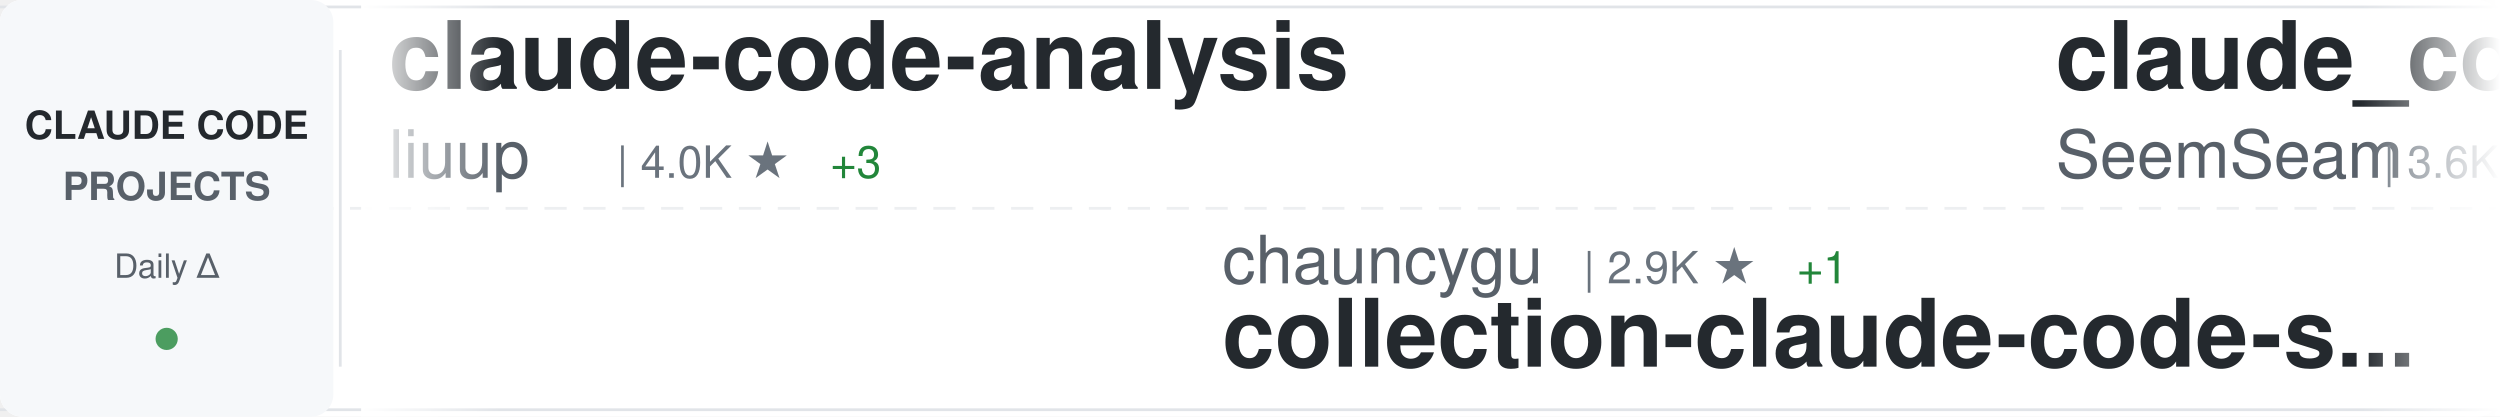
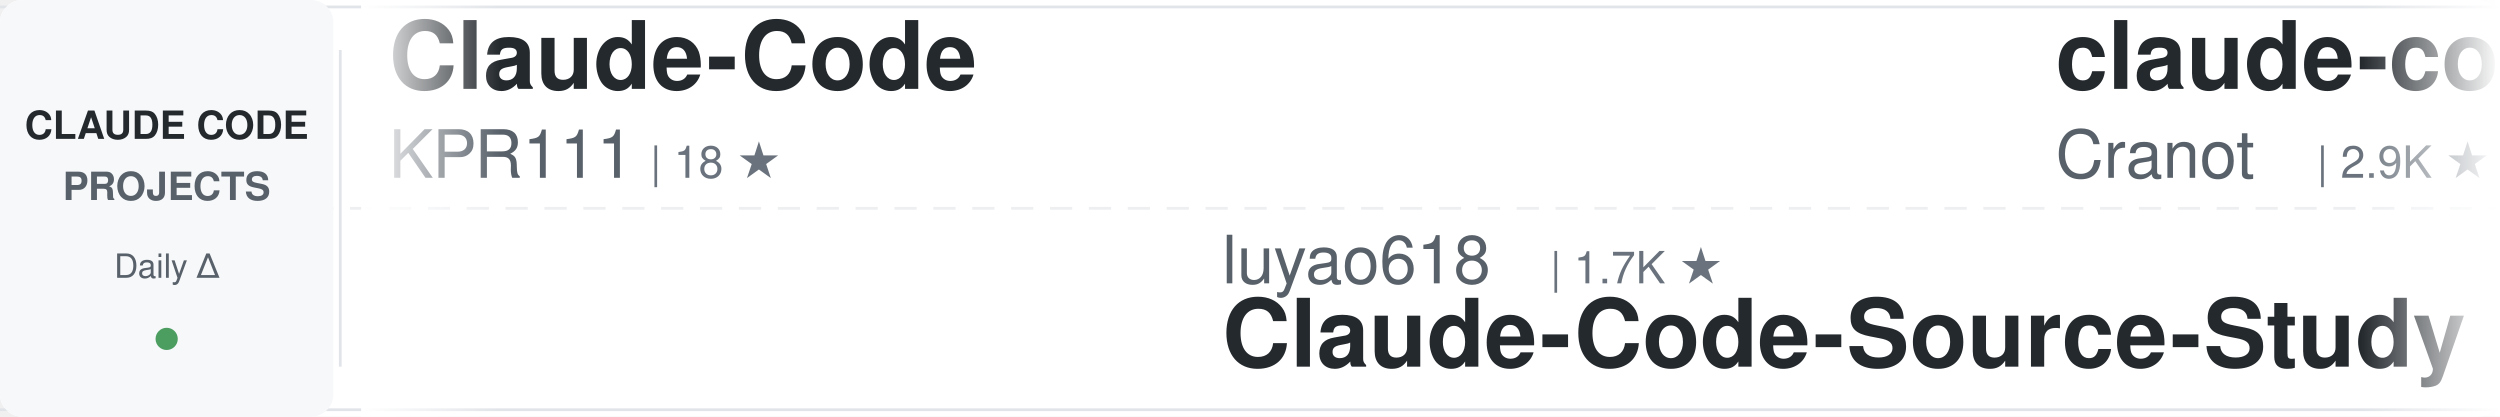
<svg xmlns="http://www.w3.org/2000/svg" width="900" height="150">
  <defs>
    <linearGradient id="awesomeLeftFade" x1="0%" y1="0%" x2="100%" y2="0%">
      <stop offset="0%" style="stop-color:#ffffff;stop-opacity:1" />
      <stop offset="100%" style="stop-color:#ffffff;stop-opacity:0" />
    </linearGradient>
    <linearGradient id="awesomeRightFade" x1="0%" y1="0%" x2="100%" y2="0%">
      <stop offset="0%" style="stop-color:#ffffff;stop-opacity:0" />
      <stop offset="100%" style="stop-color:#ffffff;stop-opacity:1" />
    </linearGradient>
  </defs>
  <rect width="900" height="150" fill="#ffffff" rx="8" />
  <rect x="0" y="2" width="900" height="1" fill="#e1e4e8" />
  <rect x="0" y="147" width="900" height="1" fill="#e1e4e8" />
  <line x1="0" y1="75" x2="900" y2="75" stroke="#e1e4e8" stroke-width="1" stroke-dasharray="8 6" opacity="0.6" />
  <rect x="0" y="0" width="120" height="150" fill="#f6f8fa" rx="8" />
  <text x="60" y="50" font-family="-apple-system, BlinkMacSystemFont, 'Segoe UI', Helvetica, Arial, sans-serif" font-size="14" font-weight="600" fill="#24292e" text-anchor="middle">CLAUDE CODE</text>
  <text x="60" y="72" font-family="-apple-system, BlinkMacSystemFont, 'Segoe UI', Helvetica, Arial, sans-serif" font-size="14" font-weight="600" fill="#586069" text-anchor="middle">PROJECTS</text>
  <text x="60" y="100" font-family="-apple-system, BlinkMacSystemFont, 'Segoe UI', Helvetica, Arial, sans-serif" font-size="12" font-weight="500" fill="#586069" text-anchor="middle">Daily Δ</text>
  <circle cx="60" cy="122" r="4" fill="#22863a" opacity="0.8" />
  <rect x="122" y="18" width="1" height="114" fill="#e1e4e8" />
  <clipPath id="awesomeTickerClip">
    <rect x="130" y="0" width="770" height="150" />
  </clipPath>
  <g clip-path="url(#awesomeTickerClip)">
    <g id="awesomeTickerItems">
      <animateTransform attributeName="transform" attributeType="XML" type="translate" from="0 0" to="-3000 0" dur="54s" repeatCount="indefinite" />
      <g transform="translate(0, 0)">
-         <text x="140" y="32" font-family="-apple-system, BlinkMacSystemFont, 'Segoe UI', Helvetica, Arial, sans-serif" font-size="34" font-weight="600" fill="#24292e">claude-code-analysis</text>
-         <text x="140" y="64" font-family="-apple-system, BlinkMacSystemFont, 'Segoe UI', Helvetica, Arial, sans-serif" font-size="24" font-weight="400" fill="#586069">liuup</text>
-         <text x="222" y="64" font-family="-apple-system, BlinkMacSystemFont, 'Segoe UI', Helvetica, Arial, sans-serif" font-size="16" font-weight="500" fill="#6a737d">| 4.0K ★</text>
-         <text x="299" y="64" font-family="-apple-system, BlinkMacSystemFont, 'Segoe UI', Helvetica, Arial, sans-serif" font-size="16" font-weight="500" fill="#22863a"> +3</text>
+         <text x="140" y="32" font-family="-apple-system, BlinkMacSystemFont, 'Segoe UI', Helvetica, Arial, sans-serif" font-size="34" font-weight="600" fill="#24292e">Claude-Code</text>
+         <text x="140" y="64" font-family="-apple-system, BlinkMacSystemFont, 'Segoe UI', Helvetica, Arial, sans-serif" font-size="24" font-weight="400" fill="#586069">KPR111</text>
+         <text x="234" y="64" font-family="-apple-system, BlinkMacSystemFont, 'Segoe UI', Helvetica, Arial, sans-serif" font-size="16" font-weight="500" fill="#6a737d">| 18 ★</text>
      </g>
      <g transform="translate(300, 0)">
-         <text x="140" y="102" font-family="-apple-system, BlinkMacSystemFont, 'Segoe UI', Helvetica, Arial, sans-serif" font-size="24" font-weight="400" fill="#586069">chauncygu</text>
-         <text x="270" y="102" font-family="-apple-system, BlinkMacSystemFont, 'Segoe UI', Helvetica, Arial, sans-serif" font-size="16" font-weight="500" fill="#6a737d">| 2.9K ★</text>
-         <text x="347" y="102" font-family="-apple-system, BlinkMacSystemFont, 'Segoe UI', Helvetica, Arial, sans-serif" font-size="16" font-weight="500" fill="#22863a"> +1</text>
-         <text x="140" y="132" font-family="-apple-system, BlinkMacSystemFont, 'Segoe UI', Helvetica, Arial, sans-serif" font-size="34" font-weight="600" fill="#24292e">collection-claude-code-s...</text>
+         <text x="140" y="102" font-family="-apple-system, BlinkMacSystemFont, 'Segoe UI', Helvetica, Arial, sans-serif" font-size="24" font-weight="400" fill="#586069">luyao618</text>
+         <text x="258" y="102" font-family="-apple-system, BlinkMacSystemFont, 'Segoe UI', Helvetica, Arial, sans-serif" font-size="16" font-weight="500" fill="#6a737d">| 1.7K ★</text>
+         <text x="140" y="132" font-family="-apple-system, BlinkMacSystemFont, 'Segoe UI', Helvetica, Arial, sans-serif" font-size="34" font-weight="600" fill="#24292e">Claude-Code-Source-Study</text>
      </g>
      <g transform="translate(600, 0)">
-         <text x="140" y="32" font-family="-apple-system, BlinkMacSystemFont, 'Segoe UI', Helvetica, Arial, sans-serif" font-size="34" font-weight="600" fill="#24292e">claude_codex_bridge</text>
-         <text x="140" y="64" font-family="-apple-system, BlinkMacSystemFont, 'Segoe UI', Helvetica, Arial, sans-serif" font-size="24" font-weight="400" fill="#586069">SeemSeam</text>
-         <text x="258" y="64" font-family="-apple-system, BlinkMacSystemFont, 'Segoe UI', Helvetica, Arial, sans-serif" font-size="16" font-weight="500" fill="#6a737d">| 3.6K ★</text>
-         <text x="335" y="64" font-family="-apple-system, BlinkMacSystemFont, 'Segoe UI', Helvetica, Arial, sans-serif" font-size="16" font-weight="500" fill="#22863a"> +1</text>
+         <text x="140" y="32" font-family="-apple-system, BlinkMacSystemFont, 'Segoe UI', Helvetica, Arial, sans-serif" font-size="34" font-weight="600" fill="#24292e">claude-code-guide</text>
+         <text x="140" y="64" font-family="-apple-system, BlinkMacSystemFont, 'Segoe UI', Helvetica, Arial, sans-serif" font-size="24" font-weight="400" fill="#586069">Cranot</text>
+         <text x="234" y="64" font-family="-apple-system, BlinkMacSystemFont, 'Segoe UI', Helvetica, Arial, sans-serif" font-size="16" font-weight="500" fill="#6a737d">| 2.9K ★</text>
      </g>
      <g transform="translate(900, 0)">
-         <text x="140" y="102" font-family="-apple-system, BlinkMacSystemFont, 'Segoe UI', Helvetica, Arial, sans-serif" font-size="24" font-weight="400" fill="#586069">daymade</text>
-         <text x="246" y="102" font-family="-apple-system, BlinkMacSystemFont, 'Segoe UI', Helvetica, Arial, sans-serif" font-size="16" font-weight="500" fill="#6a737d">| 1.5K ★</text>
-         <text x="140" y="132" font-family="-apple-system, BlinkMacSystemFont, 'Segoe UI', Helvetica, Arial, sans-serif" font-size="34" font-weight="600" fill="#24292e">claude-code-skills</text>
+         <text x="140" y="102" font-family="-apple-system, BlinkMacSystemFont, 'Segoe UI', Helvetica, Arial, sans-serif" font-size="24" font-weight="400" fill="#586069">asgeirtj</text>
+         <text x="258" y="102" font-family="-apple-system, BlinkMacSystemFont, 'Segoe UI', Helvetica, Arial, sans-serif" font-size="16" font-weight="500" fill="#6a737d">| 70.0K ★</text>
+         <text x="344" y="102" font-family="-apple-system, BlinkMacSystemFont, 'Segoe UI', Helvetica, Arial, sans-serif" font-size="16" font-weight="500" fill="#22863a"> +11</text>
+         <text x="140" y="132" font-family="-apple-system, BlinkMacSystemFont, 'Segoe UI', Helvetica, Arial, sans-serif" font-size="34" font-weight="600" fill="#24292e">system_prompts_leaks</text>
      </g>
      <g transform="translate(1200, 0)">
-         <text x="140" y="32" font-family="-apple-system, BlinkMacSystemFont, 'Segoe UI', Helvetica, Arial, sans-serif" font-size="34" font-weight="600" fill="#24292e">claude-code-video-toolki...</text>
-         <text x="140" y="64" font-family="-apple-system, BlinkMacSystemFont, 'Segoe UI', Helvetica, Arial, sans-serif" font-size="24" font-weight="400" fill="#586069">digitalsamba</text>
-         <text x="306" y="64" font-family="-apple-system, BlinkMacSystemFont, 'Segoe UI', Helvetica, Arial, sans-serif" font-size="16" font-weight="500" fill="#6a737d">| 2.3K ★</text>
-         <text x="383" y="64" font-family="-apple-system, BlinkMacSystemFont, 'Segoe UI', Helvetica, Arial, sans-serif" font-size="16" font-weight="500" fill="#22863a"> +1</text>
+         <text x="140" y="32" font-family="-apple-system, BlinkMacSystemFont, 'Segoe UI', Helvetica, Arial, sans-serif" font-size="34" font-weight="600" fill="#24292e">claude-code-book</text>
+         <text x="140" y="64" font-family="-apple-system, BlinkMacSystemFont, 'Segoe UI', Helvetica, Arial, sans-serif" font-size="24" font-weight="400" fill="#586069">lintsinghua</text>
+         <text x="294" y="64" font-family="-apple-system, BlinkMacSystemFont, 'Segoe UI', Helvetica, Arial, sans-serif" font-size="16" font-weight="500" fill="#6a737d">| 4.3K ★</text>
      </g>
      <g transform="translate(1500, 0)">
-         <text x="140" y="102" font-family="-apple-system, BlinkMacSystemFont, 'Segoe UI', Helvetica, Arial, sans-serif" font-size="24" font-weight="400" fill="#586069">Windy3f3f3f3f</text>
-         <text x="318" y="102" font-family="-apple-system, BlinkMacSystemFont, 'Segoe UI', Helvetica, Arial, sans-serif" font-size="16" font-weight="500" fill="#6a737d">| 3.8K ★</text>
-         <text x="140" y="132" font-family="-apple-system, BlinkMacSystemFont, 'Segoe UI', Helvetica, Arial, sans-serif" font-size="34" font-weight="600" fill="#24292e">how-claude-code-works</text>
+         <text x="140" y="102" font-family="-apple-system, BlinkMacSystemFont, 'Segoe UI', Helvetica, Arial, sans-serif" font-size="24" font-weight="400" fill="#586069">1rgs</text>
+         <text x="210" y="102" font-family="-apple-system, BlinkMacSystemFont, 'Segoe UI', Helvetica, Arial, sans-serif" font-size="16" font-weight="500" fill="#6a737d">| 3.8K ★</text>
+         <text x="140" y="132" font-family="-apple-system, BlinkMacSystemFont, 'Segoe UI', Helvetica, Arial, sans-serif" font-size="34" font-weight="600" fill="#24292e">claude-code-proxy</text>
      </g>
      <g transform="translate(1800, 0)">
-         <text x="140" y="32" font-family="-apple-system, BlinkMacSystemFont, 'Segoe UI', Helvetica, Arial, sans-serif" font-size="34" font-weight="600" fill="#24292e">claude-code-prompts</text>
-         <text x="140" y="64" font-family="-apple-system, BlinkMacSystemFont, 'Segoe UI', Helvetica, Arial, sans-serif" font-size="24" font-weight="400" fill="#586069">repowise-dev</text>
-         <text x="306" y="64" font-family="-apple-system, BlinkMacSystemFont, 'Segoe UI', Helvetica, Arial, sans-serif" font-size="16" font-weight="500" fill="#6a737d">| 1.2K ★</text>
+         <text x="140" y="32" font-family="-apple-system, BlinkMacSystemFont, 'Segoe UI', Helvetica, Arial, sans-serif" font-size="34" font-weight="600" fill="#24292e">awesome-claude-code-plug...</text>
+         <text x="140" y="64" font-family="-apple-system, BlinkMacSystemFont, 'Segoe UI', Helvetica, Arial, sans-serif" font-size="24" font-weight="400" fill="#586069">ccplugins</text>
+         <text x="270" y="64" font-family="-apple-system, BlinkMacSystemFont, 'Segoe UI', Helvetica, Arial, sans-serif" font-size="16" font-weight="500" fill="#6a737d">| 983 ★</text>
+         <text x="338" y="64" font-family="-apple-system, BlinkMacSystemFont, 'Segoe UI', Helvetica, Arial, sans-serif" font-size="16" font-weight="500" fill="#22863a"> +1</text>
      </g>
      <g transform="translate(2100, 0)">
-         <text x="140" y="102" font-family="-apple-system, BlinkMacSystemFont, 'Segoe UI', Helvetica, Arial, sans-serif" font-size="24" font-weight="400" fill="#586069">ChrisWiles</text>
-         <text x="282" y="102" font-family="-apple-system, BlinkMacSystemFont, 'Segoe UI', Helvetica, Arial, sans-serif" font-size="16" font-weight="500" fill="#6a737d">| 6.1K ★</text>
-         <text x="140" y="132" font-family="-apple-system, BlinkMacSystemFont, 'Segoe UI', Helvetica, Arial, sans-serif" font-size="34" font-weight="600" fill="#24292e">claude-code-showcase</text>
+         <text x="140" y="102" font-family="-apple-system, BlinkMacSystemFont, 'Segoe UI', Helvetica, Arial, sans-serif" font-size="24" font-weight="400" fill="#586069">Donchitos</text>
+         <text x="270" y="102" font-family="-apple-system, BlinkMacSystemFont, 'Segoe UI', Helvetica, Arial, sans-serif" font-size="16" font-weight="500" fill="#6a737d">| 27.1K ★</text>
+         <text x="356" y="102" font-family="-apple-system, BlinkMacSystemFont, 'Segoe UI', Helvetica, Arial, sans-serif" font-size="16" font-weight="500" fill="#22863a"> +30</text>
+         <text x="140" y="132" font-family="-apple-system, BlinkMacSystemFont, 'Segoe UI', Helvetica, Arial, sans-serif" font-size="34" font-weight="600" fill="#24292e">Claude-Code-Game-Studios</text>
      </g>
      <g transform="translate(2400, 0)">
-         <text x="140" y="32" font-family="-apple-system, BlinkMacSystemFont, 'Segoe UI', Helvetica, Arial, sans-serif" font-size="34" font-weight="600" fill="#24292e">ClaudeCode</text>
-         <text x="140" y="64" font-family="-apple-system, BlinkMacSystemFont, 'Segoe UI', Helvetica, Arial, sans-serif" font-size="24" font-weight="400" fill="#586069">guanshan</text>
-         <text x="258" y="64" font-family="-apple-system, BlinkMacSystemFont, 'Segoe UI', Helvetica, Arial, sans-serif" font-size="16" font-weight="500" fill="#6a737d">| 60 ★</text>
+         <text x="140" y="32" font-family="-apple-system, BlinkMacSystemFont, 'Segoe UI', Helvetica, Arial, sans-serif" font-size="34" font-weight="600" fill="#24292e">claude-code-webui</text>
+         <text x="140" y="64" font-family="-apple-system, BlinkMacSystemFont, 'Segoe UI', Helvetica, Arial, sans-serif" font-size="24" font-weight="400" fill="#586069">sugyan</text>
+         <text x="234" y="64" font-family="-apple-system, BlinkMacSystemFont, 'Segoe UI', Helvetica, Arial, sans-serif" font-size="16" font-weight="500" fill="#6a737d">| 1.1K ★</text>
      </g>
      <g transform="translate(2700, 0)">
-         <text x="140" y="102" font-family="-apple-system, BlinkMacSystemFont, 'Segoe UI', Helvetica, Arial, sans-serif" font-size="24" font-weight="400" fill="#586069">kodu-ai</text>
-         <text x="246" y="102" font-family="-apple-system, BlinkMacSystemFont, 'Segoe UI', Helvetica, Arial, sans-serif" font-size="16" font-weight="500" fill="#6a737d">| 5.2K ★</text>
-         <text x="140" y="132" font-family="-apple-system, BlinkMacSystemFont, 'Segoe UI', Helvetica, Arial, sans-serif" font-size="34" font-weight="600" fill="#24292e">claude-coder</text>
+         <text x="140" y="102" font-family="-apple-system, BlinkMacSystemFont, 'Segoe UI', Helvetica, Arial, sans-serif" font-size="24" font-weight="400" fill="#586069">OneRedOak</text>
+         <text x="270" y="102" font-family="-apple-system, BlinkMacSystemFont, 'Segoe UI', Helvetica, Arial, sans-serif" font-size="16" font-weight="500" fill="#6a737d">| 3.9K ★</text>
+         <text x="140" y="132" font-family="-apple-system, BlinkMacSystemFont, 'Segoe UI', Helvetica, Arial, sans-serif" font-size="34" font-weight="600" fill="#24292e">claude-code-workflows</text>
      </g>
      <g transform="translate(3000, 0)">
-         <text x="140" y="32" font-family="-apple-system, BlinkMacSystemFont, 'Segoe UI', Helvetica, Arial, sans-serif" font-size="34" font-weight="600" fill="#24292e">claude-code-analysis</text>
-         <text x="140" y="64" font-family="-apple-system, BlinkMacSystemFont, 'Segoe UI', Helvetica, Arial, sans-serif" font-size="24" font-weight="400" fill="#586069">liuup</text>
-         <text x="222" y="64" font-family="-apple-system, BlinkMacSystemFont, 'Segoe UI', Helvetica, Arial, sans-serif" font-size="16" font-weight="500" fill="#6a737d">| 4.0K ★</text>
-         <text x="299" y="64" font-family="-apple-system, BlinkMacSystemFont, 'Segoe UI', Helvetica, Arial, sans-serif" font-size="16" font-weight="500" fill="#22863a"> +3</text>
+         <text x="140" y="32" font-family="-apple-system, BlinkMacSystemFont, 'Segoe UI', Helvetica, Arial, sans-serif" font-size="34" font-weight="600" fill="#24292e">Claude-Code</text>
+         <text x="140" y="64" font-family="-apple-system, BlinkMacSystemFont, 'Segoe UI', Helvetica, Arial, sans-serif" font-size="24" font-weight="400" fill="#586069">KPR111</text>
+         <text x="234" y="64" font-family="-apple-system, BlinkMacSystemFont, 'Segoe UI', Helvetica, Arial, sans-serif" font-size="16" font-weight="500" fill="#6a737d">| 18 ★</text>
      </g>
      <g transform="translate(3300, 0)">
-         <text x="140" y="102" font-family="-apple-system, BlinkMacSystemFont, 'Segoe UI', Helvetica, Arial, sans-serif" font-size="24" font-weight="400" fill="#586069">chauncygu</text>
-         <text x="270" y="102" font-family="-apple-system, BlinkMacSystemFont, 'Segoe UI', Helvetica, Arial, sans-serif" font-size="16" font-weight="500" fill="#6a737d">| 2.9K ★</text>
-         <text x="347" y="102" font-family="-apple-system, BlinkMacSystemFont, 'Segoe UI', Helvetica, Arial, sans-serif" font-size="16" font-weight="500" fill="#22863a"> +1</text>
-         <text x="140" y="132" font-family="-apple-system, BlinkMacSystemFont, 'Segoe UI', Helvetica, Arial, sans-serif" font-size="34" font-weight="600" fill="#24292e">collection-claude-code-s...</text>
+         <text x="140" y="102" font-family="-apple-system, BlinkMacSystemFont, 'Segoe UI', Helvetica, Arial, sans-serif" font-size="24" font-weight="400" fill="#586069">luyao618</text>
+         <text x="258" y="102" font-family="-apple-system, BlinkMacSystemFont, 'Segoe UI', Helvetica, Arial, sans-serif" font-size="16" font-weight="500" fill="#6a737d">| 1.7K ★</text>
+         <text x="140" y="132" font-family="-apple-system, BlinkMacSystemFont, 'Segoe UI', Helvetica, Arial, sans-serif" font-size="34" font-weight="600" fill="#24292e">Claude-Code-Source-Study</text>
      </g>
      <g transform="translate(3600, 0)">
-         <text x="140" y="32" font-family="-apple-system, BlinkMacSystemFont, 'Segoe UI', Helvetica, Arial, sans-serif" font-size="34" font-weight="600" fill="#24292e">claude_codex_bridge</text>
-         <text x="140" y="64" font-family="-apple-system, BlinkMacSystemFont, 'Segoe UI', Helvetica, Arial, sans-serif" font-size="24" font-weight="400" fill="#586069">SeemSeam</text>
-         <text x="258" y="64" font-family="-apple-system, BlinkMacSystemFont, 'Segoe UI', Helvetica, Arial, sans-serif" font-size="16" font-weight="500" fill="#6a737d">| 3.6K ★</text>
-         <text x="335" y="64" font-family="-apple-system, BlinkMacSystemFont, 'Segoe UI', Helvetica, Arial, sans-serif" font-size="16" font-weight="500" fill="#22863a"> +1</text>
+         <text x="140" y="32" font-family="-apple-system, BlinkMacSystemFont, 'Segoe UI', Helvetica, Arial, sans-serif" font-size="34" font-weight="600" fill="#24292e">claude-code-guide</text>
+         <text x="140" y="64" font-family="-apple-system, BlinkMacSystemFont, 'Segoe UI', Helvetica, Arial, sans-serif" font-size="24" font-weight="400" fill="#586069">Cranot</text>
+         <text x="234" y="64" font-family="-apple-system, BlinkMacSystemFont, 'Segoe UI', Helvetica, Arial, sans-serif" font-size="16" font-weight="500" fill="#6a737d">| 2.9K ★</text>
      </g>
      <g transform="translate(3900, 0)">
-         <text x="140" y="102" font-family="-apple-system, BlinkMacSystemFont, 'Segoe UI', Helvetica, Arial, sans-serif" font-size="24" font-weight="400" fill="#586069">daymade</text>
-         <text x="246" y="102" font-family="-apple-system, BlinkMacSystemFont, 'Segoe UI', Helvetica, Arial, sans-serif" font-size="16" font-weight="500" fill="#6a737d">| 1.5K ★</text>
-         <text x="140" y="132" font-family="-apple-system, BlinkMacSystemFont, 'Segoe UI', Helvetica, Arial, sans-serif" font-size="34" font-weight="600" fill="#24292e">claude-code-skills</text>
+         <text x="140" y="102" font-family="-apple-system, BlinkMacSystemFont, 'Segoe UI', Helvetica, Arial, sans-serif" font-size="24" font-weight="400" fill="#586069">asgeirtj</text>
+         <text x="258" y="102" font-family="-apple-system, BlinkMacSystemFont, 'Segoe UI', Helvetica, Arial, sans-serif" font-size="16" font-weight="500" fill="#6a737d">| 70.0K ★</text>
+         <text x="344" y="102" font-family="-apple-system, BlinkMacSystemFont, 'Segoe UI', Helvetica, Arial, sans-serif" font-size="16" font-weight="500" fill="#22863a"> +11</text>
+         <text x="140" y="132" font-family="-apple-system, BlinkMacSystemFont, 'Segoe UI', Helvetica, Arial, sans-serif" font-size="34" font-weight="600" fill="#24292e">system_prompts_leaks</text>
      </g>
    </g>
  </g>
  <rect x="130" y="0" width="50" height="150" fill="url(#awesomeLeftFade)" />
  <rect x="850" y="0" width="50" height="150" fill="url(#awesomeRightFade)" />
</svg>
